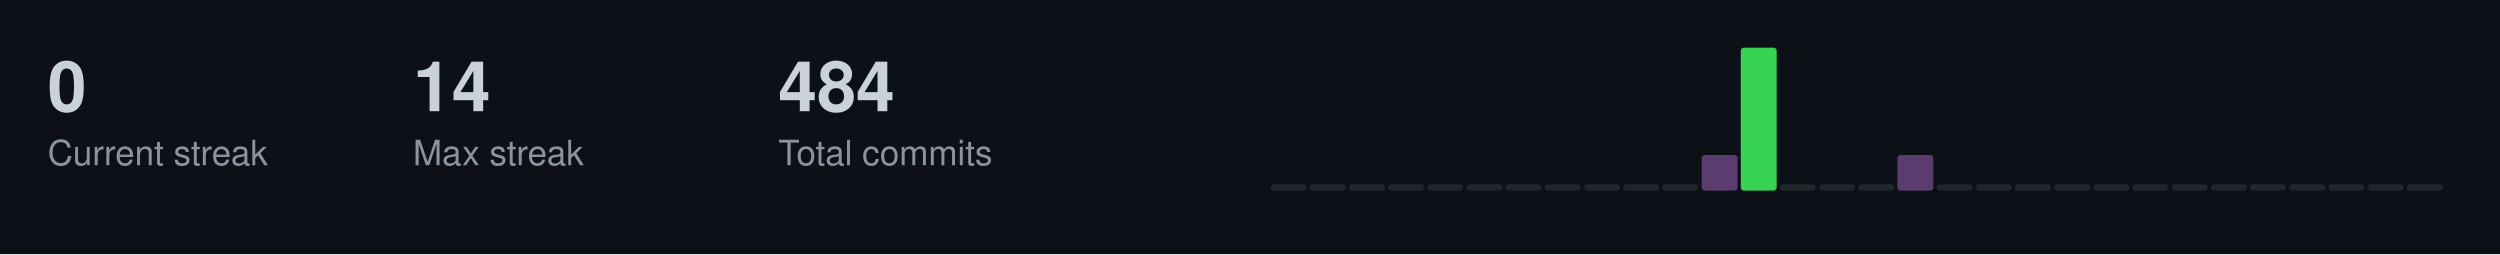
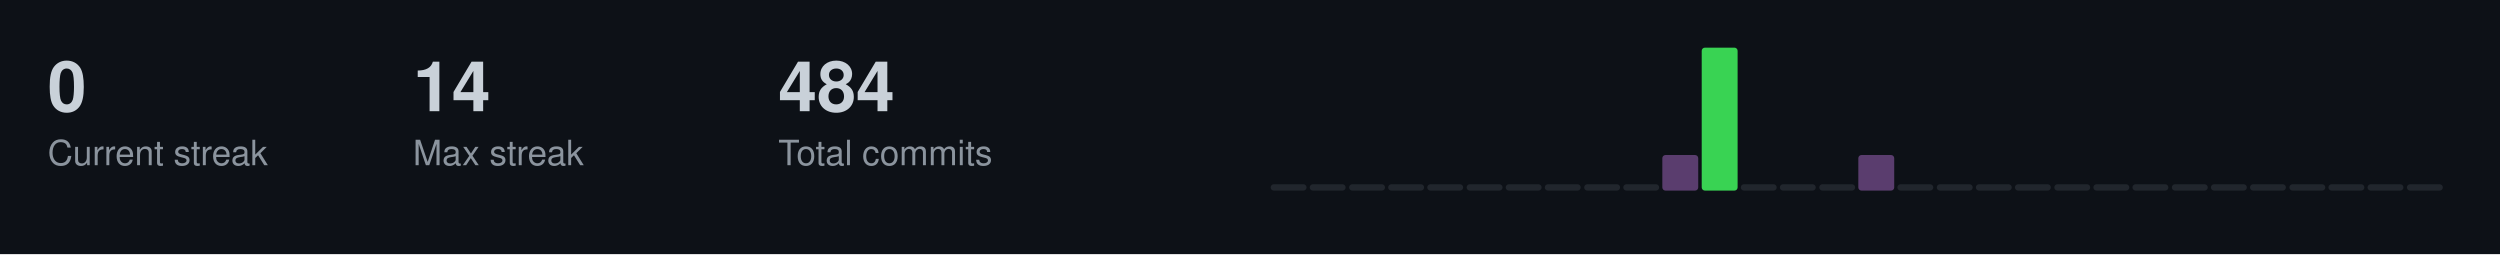
<svg xmlns="http://www.w3.org/2000/svg" width="787" height="80">
  <style>
  .title { font-size: 14px; fill: #c9d1d9; font-family: -apple-system, BlinkMacSystemFont, "Segoe UI", Helvetica, Arial, sans-serif; font-weight: 600; }
  .stat-label { font-size: 11px; fill: #8b949e; font-family: -apple-system, BlinkMacSystemFont, "Segoe UI", Helvetica, Arial, sans-serif; }
  .stat-value { font-size: 22px; fill: #c9d1d9; font-family: -apple-system, BlinkMacSystemFont, "Segoe UI", Helvetica, Arial, sans-serif; font-weight: 600; }
  .streak-fire { font-size: 22px; fill: #f0883e; font-family: -apple-system, BlinkMacSystemFont, "Segoe UI", Helvetica, Arial, sans-serif; font-weight: 600; }
</style>
  <rect width="787" height="80" fill="#0d1117" />
  <text x="15" y="35" class="stat-value">0</text>
  <text x="15" y="52" class="stat-label">Current streak</text>
  <text x="130" y="35" class="stat-value">14</text>
  <text x="130" y="52" class="stat-label">Max streak</text>
  <text x="245" y="35" class="stat-value">484</text>
  <text x="245" y="52" class="stat-label">Total commits</text>
  <rect x="400.0" y="58.0" width="11.3" height="2.0" fill="#21262d" rx="1" />
  <rect x="412.3" y="58.0" width="11.3" height="2.0" fill="#21262d" rx="1" />
  <rect x="424.7" y="58.0" width="11.3" height="2.0" fill="#21262d" rx="1" />
  <rect x="437.0" y="58.0" width="11.3" height="2.0" fill="#21262d" rx="1" />
  <rect x="449.3" y="58.0" width="11.3" height="2.0" fill="#21262d" rx="1" />
  <rect x="461.7" y="58.0" width="11.3" height="2.0" fill="#21262d" rx="1" />
  <rect x="474.0" y="58.0" width="11.3" height="2.0" fill="#21262d" rx="1" />
  <rect x="486.3" y="58.0" width="11.3" height="2.0" fill="#21262d" rx="1" />
  <rect x="498.7" y="58.0" width="11.3" height="2.0" fill="#21262d" rx="1" />
  <rect x="511.0" y="58.0" width="11.3" height="2.0" fill="#21262d" rx="1" />
-   <rect x="523.3" y="58.0" width="11.3" height="2.0" fill="#21262d" rx="1" />
-   <rect x="535.7" y="48.8" width="11.3" height="11.2" fill="#5a3d6e" rx="1" />
-   <rect x="548.0" y="15.0" width="11.3" height="45.0" fill="#39d353" rx="1" />
+   <rect x="523.3" y="48.8" width="11.3" height="11.2" fill="#5a3d6e" rx="1" />
+   <rect x="535.7" y="15.0" width="11.3" height="45.0" fill="#39d353" rx="1" />
+   <rect x="548.0" y="58.0" width="11.3" height="2.0" fill="#21262d" rx="1" />
  <rect x="560.3" y="58.0" width="11.3" height="2.0" fill="#21262d" rx="1" />
  <rect x="572.7" y="58.0" width="11.3" height="2.0" fill="#21262d" rx="1" />
-   <rect x="585.0" y="58.0" width="11.3" height="2.0" fill="#21262d" rx="1" />
-   <rect x="597.3" y="48.8" width="11.3" height="11.2" fill="#5a3d6e" rx="1" />
+   <rect x="585.0" y="48.8" width="11.3" height="11.2" fill="#5a3d6e" rx="1" />
+   <rect x="597.3" y="58.0" width="11.3" height="2.0" fill="#21262d" rx="1" />
  <rect x="609.7" y="58.0" width="11.3" height="2.0" fill="#21262d" rx="1" />
  <rect x="622.0" y="58.0" width="11.3" height="2.0" fill="#21262d" rx="1" />
  <rect x="634.3" y="58.0" width="11.3" height="2.0" fill="#21262d" rx="1" />
  <rect x="646.7" y="58.0" width="11.3" height="2.0" fill="#21262d" rx="1" />
  <rect x="659.0" y="58.0" width="11.3" height="2.0" fill="#21262d" rx="1" />
  <rect x="671.3" y="58.0" width="11.3" height="2.0" fill="#21262d" rx="1" />
  <rect x="683.7" y="58.0" width="11.3" height="2.0" fill="#21262d" rx="1" />
  <rect x="696.0" y="58.0" width="11.3" height="2.0" fill="#21262d" rx="1" />
  <rect x="708.3" y="58.0" width="11.3" height="2.0" fill="#21262d" rx="1" />
  <rect x="720.7" y="58.0" width="11.3" height="2.0" fill="#21262d" rx="1" />
  <rect x="733.0" y="58.0" width="11.3" height="2.0" fill="#21262d" rx="1" />
  <rect x="745.3" y="58.0" width="11.3" height="2.0" fill="#21262d" rx="1" />
  <rect x="757.7" y="58.0" width="11.3" height="2.0" fill="#21262d" rx="1" />
</svg>
